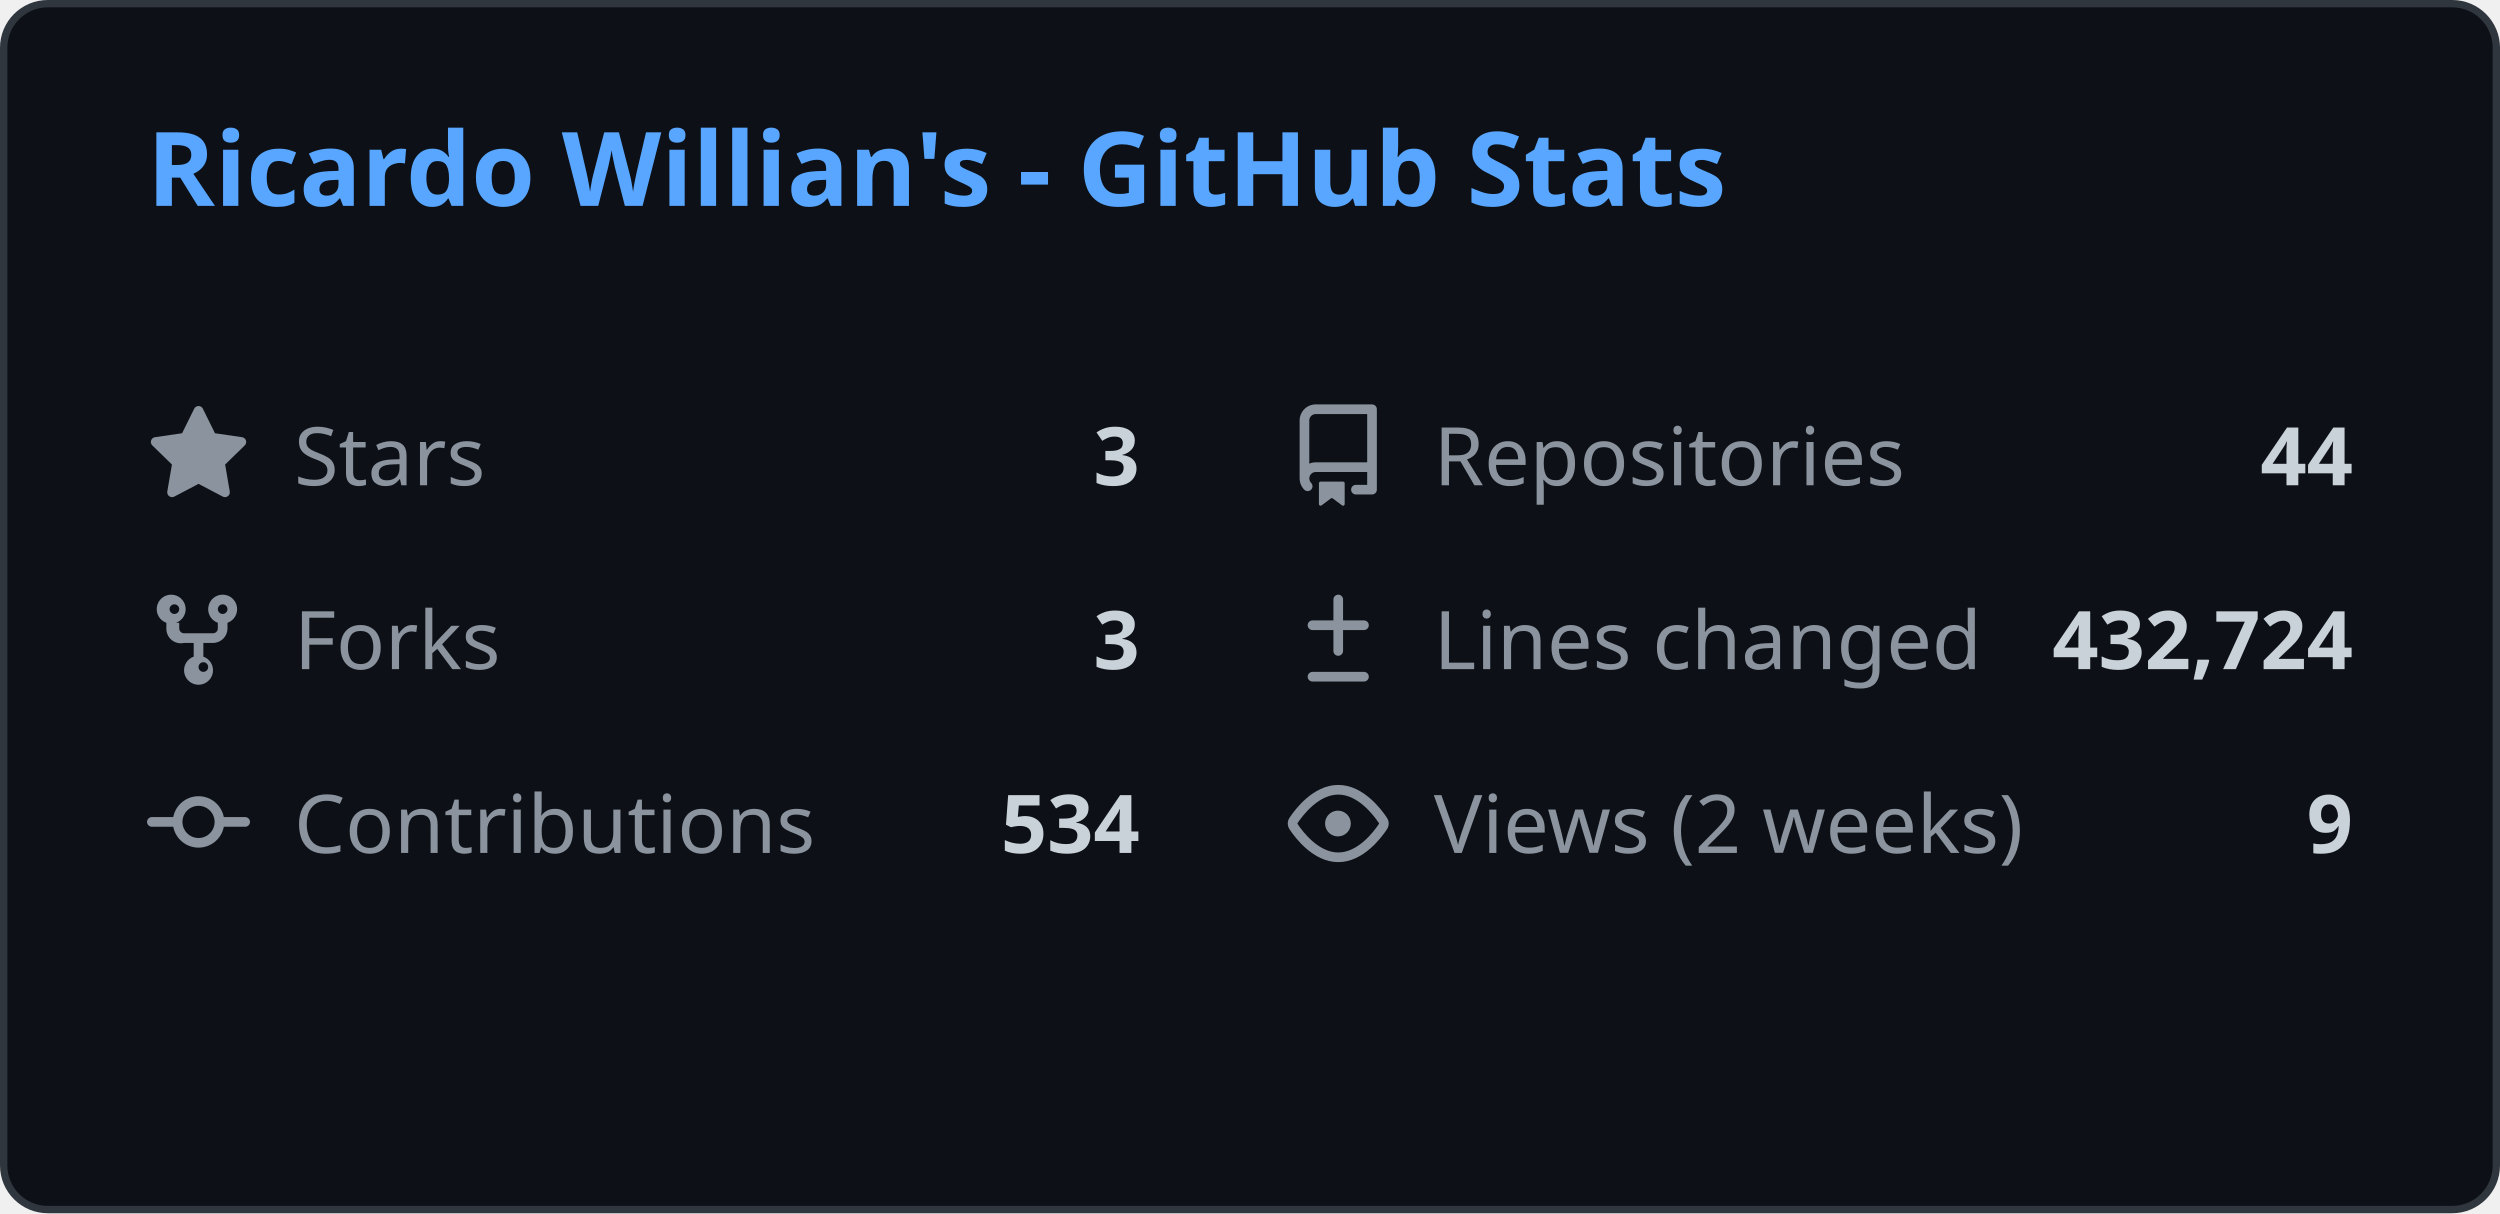
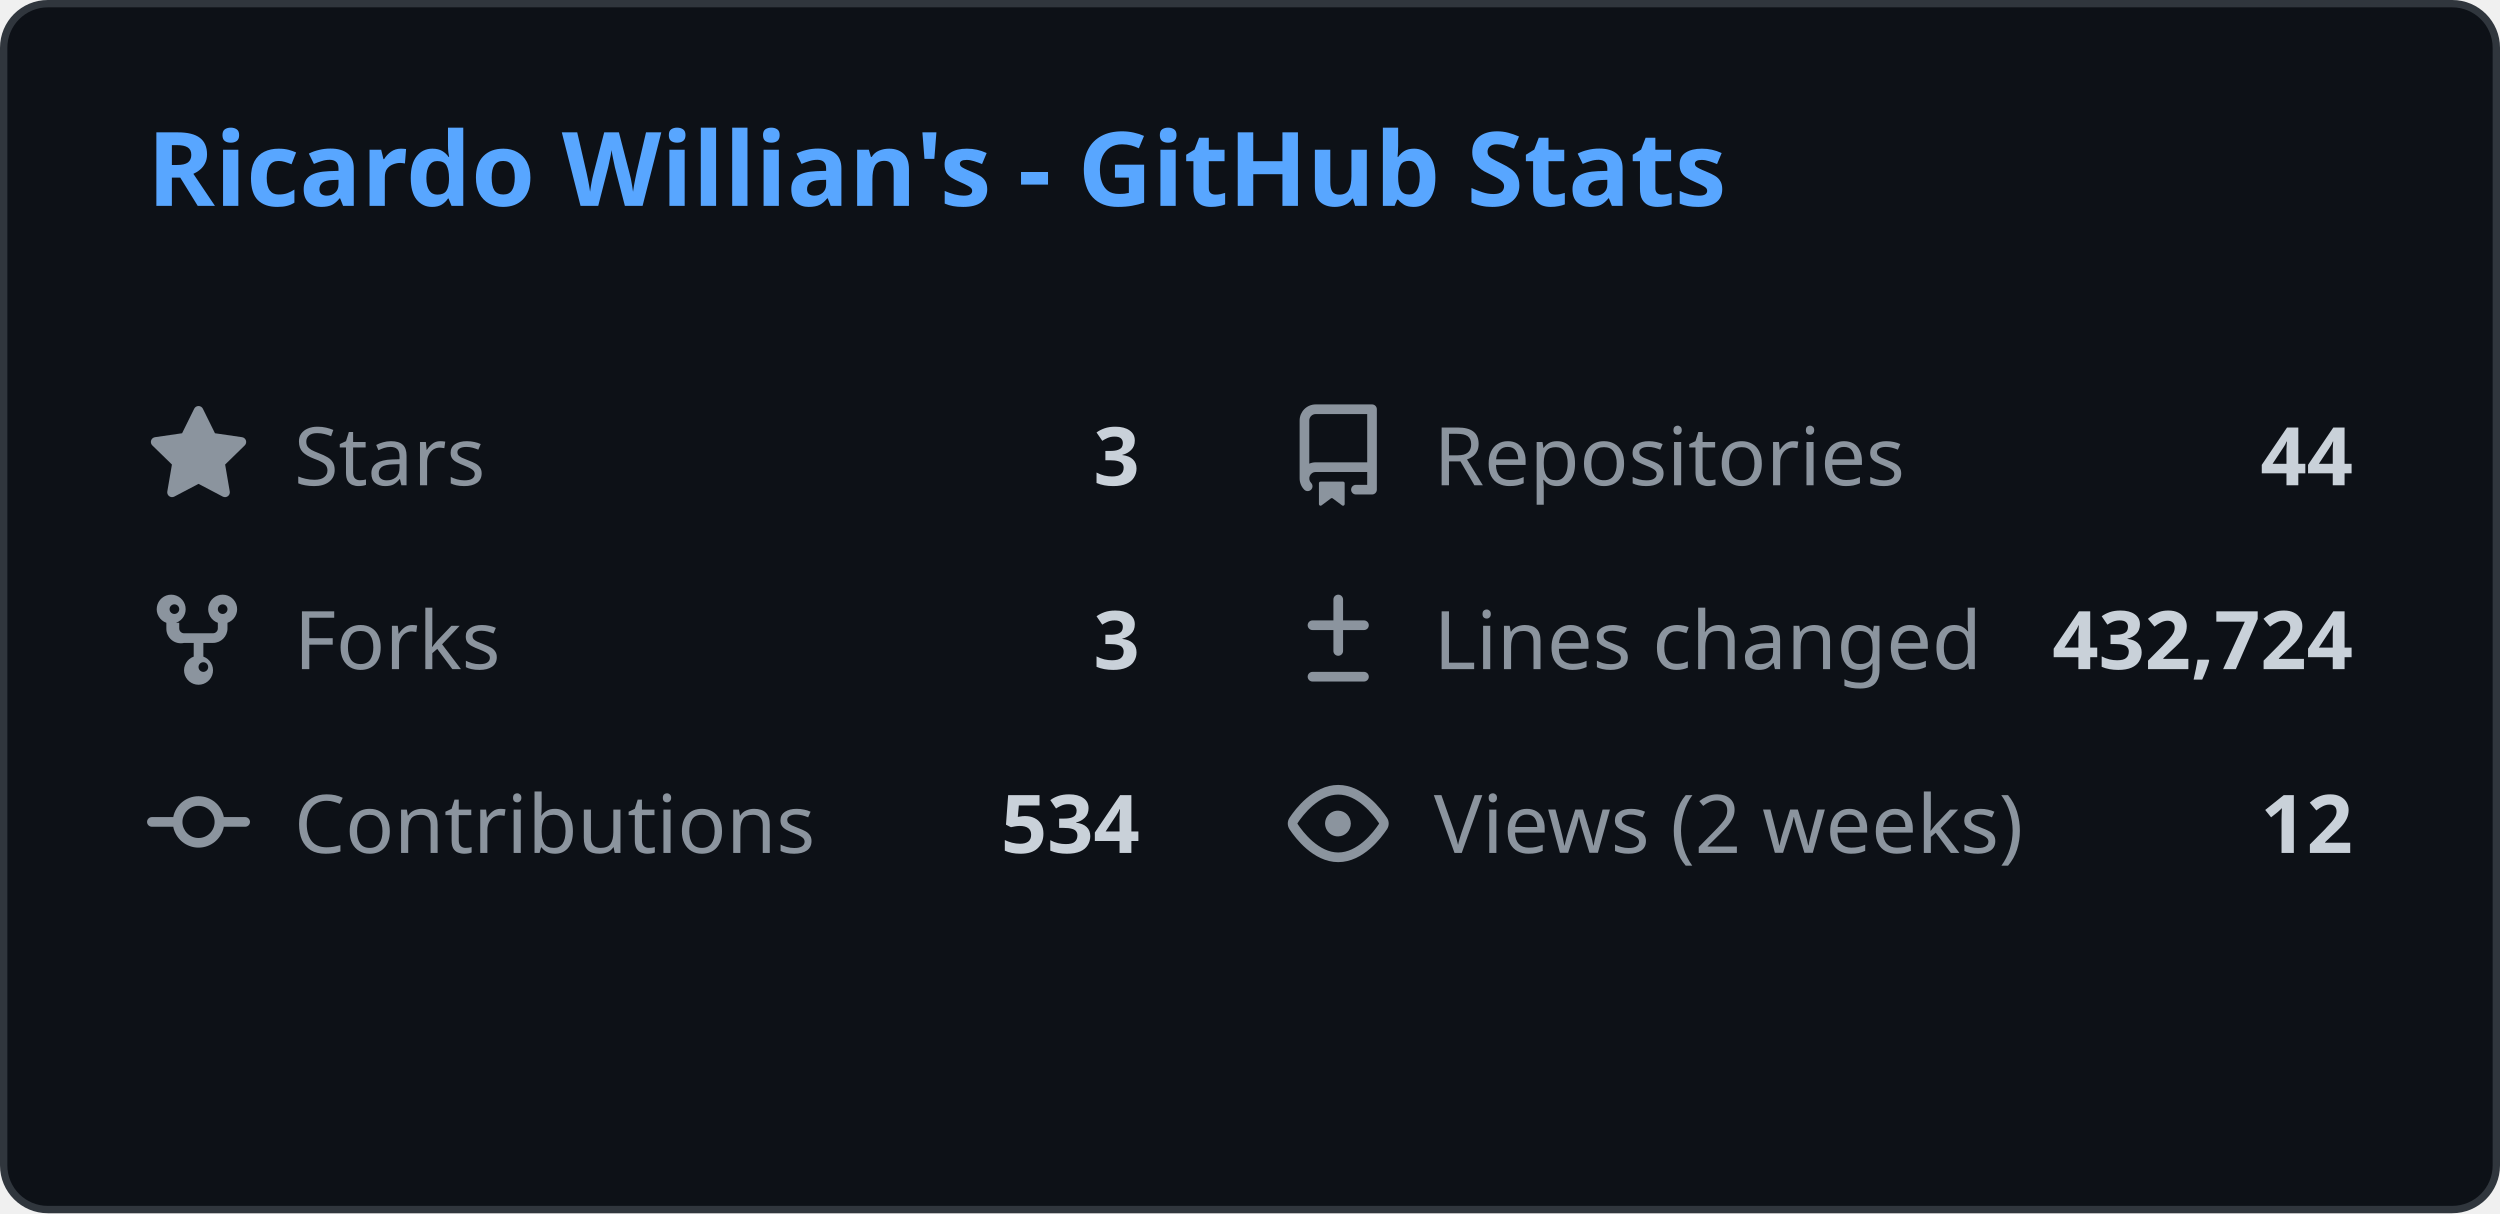
<svg xmlns="http://www.w3.org/2000/svg" width="340" height="165" viewBox="0 0 340 165" fill="none">
  <style>
    .header { font: 600 14px 'Segoe UI', Ubuntu, Sans-Serif; fill: #58a6ff; }
    .stat-label { font: 400 11px 'Segoe UI', Ubuntu, Sans-Serif; fill: #8b949e; }
    .stat-value { font: 600 11px 'Segoe UI', Ubuntu, Sans-Serif; fill: #c9d1d9; }
    .icon { fill: #8b949e; }
    
    @media (prefers-color-scheme: light) {
      .header { fill: #0969da; }
      .stat-label { fill: #57606a; }
      .stat-value { fill: #1f2328; }
      .icon { fill: #57606a; }
      rect.bg { fill: #ffffff !important; stroke: #d0d7de !important; }
    }
  </style>
  <rect class="bg" x="0.5" y="0.5" rx="6" width="339" height="164" fill="#0d1117" stroke="#30363d" />
  <g transform="translate(20, 28)">
    <text class="header">Ricardo Willian's - GitHub Stats</text>
  </g>
  <g transform="translate(20, 55)">
    <svg class="icon" viewBox="0 0 16 16" width="14" height="14">
      <path d="M8 .25a.75.75 0 01.673.418l1.882 3.815 4.21.612a.75.75 0 01.416 1.279l-3.046 2.97.719 4.192a.75.75 0 01-1.088.791L8 12.347l-3.766 1.98a.75.75 0 01-1.088-.79l.72-4.194L.818 6.374a.75.75 0 01.416-1.28l4.21-.611L7.327.668A.75.75 0 018 .25z" />
    </svg>
    <text class="stat-label" x="20" y="11">Stars</text>
    <text class="stat-value" x="135" y="11" text-anchor="end">3</text>
  </g>
  <g transform="translate(175, 55)">
    <svg class="icon" viewBox="0 0 16 16" width="14" height="14">
      <path d="M2 2.5A2.5 2.5 0 014.5 0h8.75a.75.75 0 01.75.75v12.5a.75.75 0 01-.75.75h-2.5a.75.75 0 110-1.5h1.75v-2h-8a1 1 0 00-.714 1.7.75.75 0 01-1.072 1.05A2.495 2.495 0 012 11.5v-9zm10.5-1H4.5a1 1 0 00-1 1v6.708A2.486 2.486 0 014.5 9h8V1.5zM5 12.25v3.25a.25.25 0 00.4.2l1.45-1.087a.25.25 0 01.3 0L8.6 15.7a.25.25 0 00.4-.2v-3.25a.25.25 0 00-.25-.25h-3.5a.25.25 0 00-.25.25z" />
    </svg>
    <text class="stat-label" x="20" y="11">Repositories</text>
    <text class="stat-value" x="145" y="11" text-anchor="end">44</text>
  </g>
  <g transform="translate(20, 80)">
    <svg class="icon" viewBox="0 0 16 16" width="14" height="14">
      <path d="M5 5.372v.878c0 .414.336.75.75.75h4.5a.75.75 0 00.75-.75v-.878a2.25 2.25 0 111.5 0v.878a2.25 2.25 0 01-2.25 2.25h-1.5v2.128a2.251 2.251 0 11-1.5 0V8.5h-1.5A2.25 2.25 0 013 6.25v-.878a2.25 2.25 0 111.5 0zM5 3.25a.75.75 0 10-1.5 0 .75.75 0 001.5 0zm6.75.75a.75.75 0 10-.75-.75.75.75 0 00.75.75zM8 12.25a.75.75 0 101.5 0 .75.75 0 00-1.5 0z" />
    </svg>
    <text class="stat-label" x="20" y="11">Forks</text>
    <text class="stat-value" x="135" y="11" text-anchor="end">3</text>
  </g>
  <g transform="translate(175, 80)">
    <svg class="icon" viewBox="0 0 16 16" width="14" height="14">
      <path d="M8.75 1.75a.75.75 0 00-1.5 0V5H4a.75.75 0 000 1.5h3.25v3.25a.75.75 0 001.5 0V6.5H12a.75.75 0 000-1.5H8.75V1.75zM4 13a.75.75 0 000 1.5h8a.75.75 0 000-1.5H4z" />
    </svg>
    <text class="stat-label" x="20" y="11">Lines changed</text>
    <text class="stat-value" x="145" y="11" text-anchor="end">432,724</text>
  </g>
  <g transform="translate(20, 105)">
    <svg class="icon" viewBox="0 0 16 16" width="14" height="14">
      <path d="M11.93 8.5a4.002 4.002 0 01-7.86 0H.75a.75.75 0 010-1.5h3.32a4.002 4.002 0 017.86 0h3.32a.75.75 0 010 1.5h-3.32zm-1.43-.75a2.5 2.5 0 10-5 0 2.5 2.5 0 005 0z" />
    </svg>
    <text class="stat-label" x="20" y="11">Contributions</text>
    <text class="stat-value" x="135" y="11" text-anchor="end">534</text>
  </g>
  <g transform="translate(175, 105)">
    <svg class="icon" viewBox="0 0 16 16" width="14" height="14">
      <path d="M8 2c1.981 0 3.671.992 4.933 2.078 1.27 1.091 2.187 2.345 2.637 3.023a1.62 1.62 0 010 1.798c-.45.678-1.367 1.932-2.637 3.023C11.67 13.008 9.981 14 8 14c-1.981 0-3.671-.992-4.933-2.078C1.797 10.83.88 9.576.43 8.898a1.62 1.62 0 010-1.798c.45-.677 1.367-1.931 2.637-3.022C4.33 2.992 6.019 2 8 2zM1.679 7.932a.12.12 0 000 .136c.411.622 1.241 1.75 2.366 2.717C5.176 11.758 6.527 12.5 8 12.5c1.473 0 2.825-.742 3.955-1.715 1.124-.967 1.954-2.096 2.366-2.717a.12.12 0 000-.136c-.412-.621-1.242-1.75-2.366-2.717C10.824 4.242 9.473 3.5 8 3.5c-1.473 0-2.824.742-3.955 1.715-1.124.967-1.954 2.096-2.366 2.717zM8 10a2 2 0 11-.001-3.999A2 2 0 018 10z" />
    </svg>
    <text class="stat-label" x="20" y="11">Views (2 weeks)</text>
-     <text class="stat-value" x="145" y="11" text-anchor="end">9</text>
+     <text class="stat-value" x="145" y="11" text-anchor="end">12</text>
  </g>
</svg>
